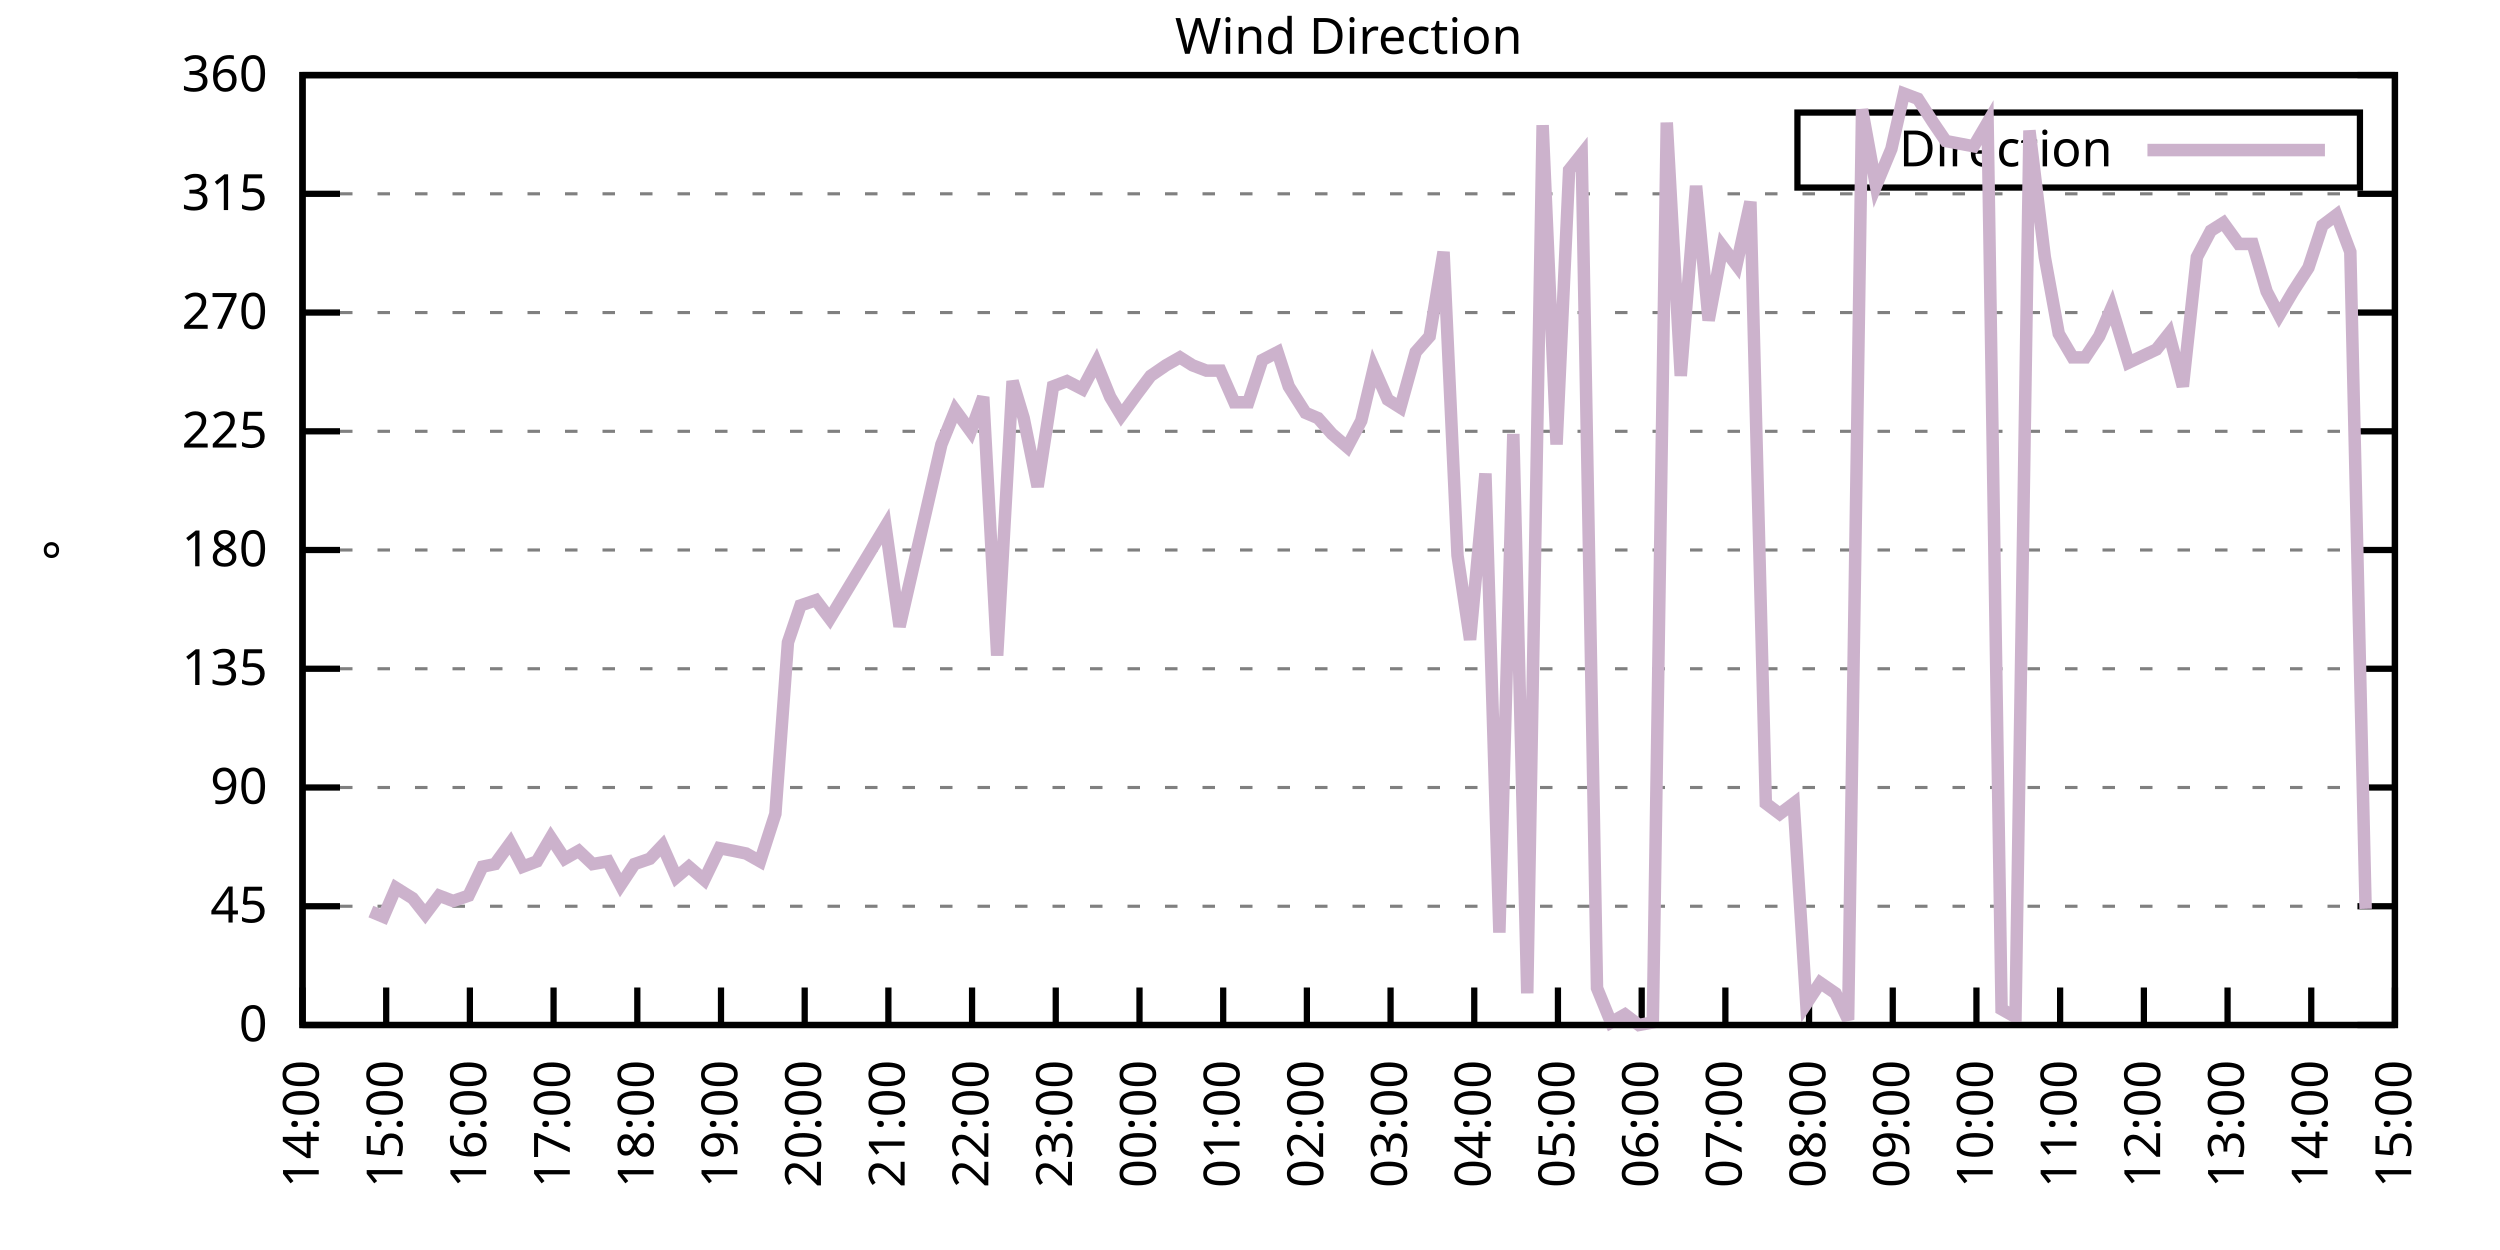
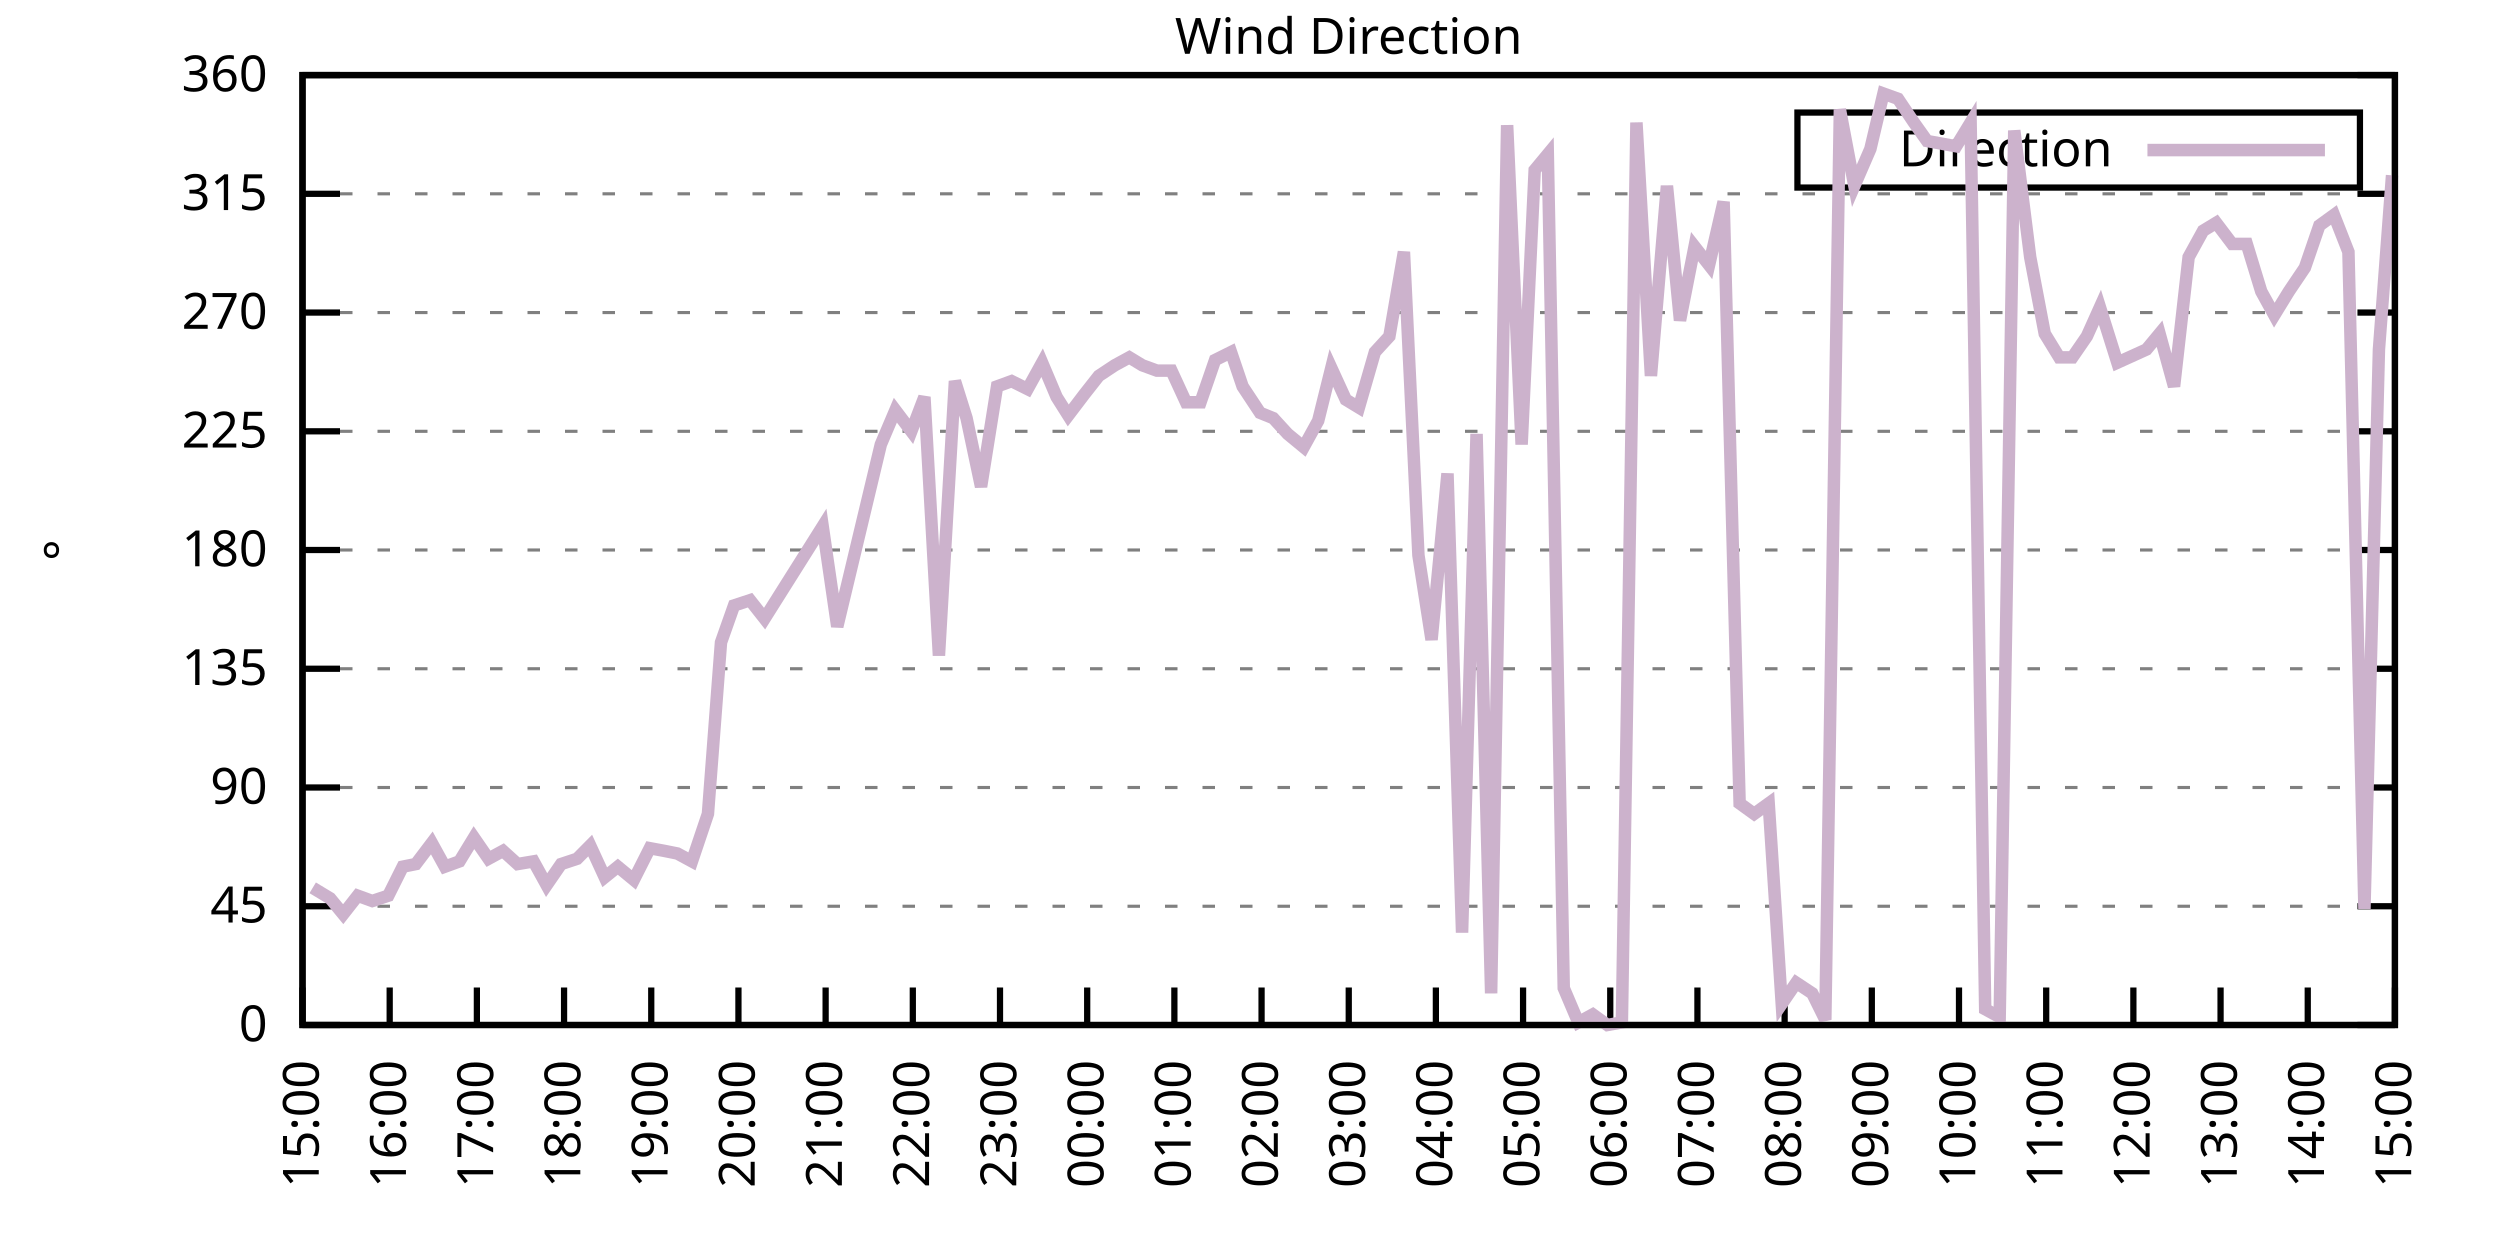
<svg xmlns="http://www.w3.org/2000/svg" xmlns:xlink="http://www.w3.org/1999/xlink" width="400" height="200" viewBox="0 0 400 200">
  <g id="gnuplot_canvas">
    <rect x="0" y="0" width="400" height="200" fill="none" />
    <defs>
      <circle id="gpDot" r="0.5" stroke-width="0.5" stroke="currentColor" />
      <path id="gpPt0" stroke-width="0.333" stroke="currentColor" d="M-1,0 h2 M0,-1 v2" />
      <path id="gpPt1" stroke-width="0.333" stroke="currentColor" d="M-1,-1 L1,1 M1,-1 L-1,1" />
      <path id="gpPt2" stroke-width="0.333" stroke="currentColor" d="M-1,0 L1,0 M0,-1 L0,1 M-1,-1 L1,1 M-1,1 L1,-1" />
      <rect id="gpPt3" stroke-width="0.333" stroke="currentColor" x="-1" y="-1" width="2" height="2" />
      <rect id="gpPt4" stroke-width="0.333" stroke="currentColor" fill="currentColor" x="-1" y="-1" width="2" height="2" />
      <circle id="gpPt5" stroke-width="0.333" stroke="currentColor" cx="0" cy="0" r="1" />
      <use xlink:href="#gpPt5" id="gpPt6" fill="currentColor" stroke="none" />
      <path id="gpPt7" stroke-width="0.333" stroke="currentColor" d="M0,-1.33 L-1.33,0.67 L1.33,0.67 z" />
      <use xlink:href="#gpPt7" id="gpPt8" fill="currentColor" stroke="none" />
      <use xlink:href="#gpPt7" id="gpPt9" stroke="currentColor" transform="rotate(180)" />
      <use xlink:href="#gpPt9" id="gpPt10" fill="currentColor" stroke="none" />
      <use xlink:href="#gpPt3" id="gpPt11" stroke="currentColor" transform="rotate(45)" />
      <use xlink:href="#gpPt11" id="gpPt12" fill="currentColor" stroke="none" />
      <path id="gpPt13" stroke-width="0.333" stroke="currentColor" d="M0,1.330 L1.265,0.411 L0.782,-1.067 L-0.782,-1.076 L-1.265,0.411 z" />
      <use xlink:href="#gpPt13" id="gpPt14" fill="currentColor" stroke="none" />
      <filter id="textbox" filterUnits="objectBoundingBox" x="0" y="0" height="1" width="1">
        <feFlood flood-color="white" flood-opacity="1" result="bgnd" />
        <feComposite in="SourceGraphic" in2="bgnd" operator="atop" />
      </filter>
      <filter id="greybox" filterUnits="objectBoundingBox" x="0" y="0" height="1" width="1">
        <feFlood flood-color="lightgrey" flood-opacity="1" result="grey" />
        <feComposite in="SourceGraphic" in2="grey" operator="atop" />
      </filter>
    </defs>
    <g fill="none" color="white" stroke="currentColor" stroke-width="1.00" stroke-linecap="butt" stroke-linejoin="miter">
</g>
    <g fill="none" color="black" stroke="currentColor" stroke-width="1.00" stroke-linecap="butt" stroke-linejoin="miter">
      <g stroke="none" shape-rendering="crispEdges">
        <polygon fill="rgb(255, 255, 255)" points="48.40,164.00 383.18,164.00 383.18,12.02 48.40,12.02 " />
      </g>
    </g>
    <g fill="none" color="black" stroke="currentColor" stroke-width="1.00" stroke-linecap="butt" stroke-linejoin="miter">
</g>
    <g fill="none" color="black" stroke="black" stroke-width="0.50" stroke-linecap="butt" stroke-linejoin="miter">
</g>
    <g fill="none" color="gray" stroke="currentColor" stroke-width="0.50" stroke-linecap="butt" stroke-linejoin="miter">
      <path stroke="gray" stroke-dasharray="2,4" class="gridline" d="M48.40,164.00 L383.19,164.00  " />
    </g>
    <g fill="none" color="gray" stroke="gray" stroke-width="1.00" stroke-linecap="butt" stroke-linejoin="miter">
</g>
    <g fill="none" color="black" stroke="currentColor" stroke-width="1.00" stroke-linecap="butt" stroke-linejoin="miter">
      <path stroke="black" d="M48.40,164.00 L54.40,164.00 M383.19,164.00 L377.19,164.00  " />
      <g transform="translate(42.80,166.60)" stroke="none" fill="black" font-family="Sans" font-size="8.00" text-anchor="end">
        <text>
          <tspan font-family="Sans"> 0</tspan>
        </text>
      </g>
    </g>
    <g fill="none" color="black" stroke="currentColor" stroke-width="1.00" stroke-linecap="butt" stroke-linejoin="miter">
</g>
    <g fill="none" color="black" stroke="black" stroke-width="0.50" stroke-linecap="butt" stroke-linejoin="miter">
</g>
    <g fill="none" color="gray" stroke="currentColor" stroke-width="0.50" stroke-linecap="butt" stroke-linejoin="miter">
      <path stroke="gray" stroke-dasharray="2,4" class="gridline" d="M48.40,145.00 L383.19,145.00  " />
    </g>
    <g fill="none" color="gray" stroke="gray" stroke-width="1.00" stroke-linecap="butt" stroke-linejoin="miter">
</g>
    <g fill="none" color="black" stroke="currentColor" stroke-width="1.00" stroke-linecap="butt" stroke-linejoin="miter">
      <path stroke="black" d="M48.40,145.00 L54.40,145.00 M383.19,145.00 L377.19,145.00  " />
      <g transform="translate(42.80,147.60)" stroke="none" fill="black" font-family="Sans" font-size="8.00" text-anchor="end">
        <text>
          <tspan font-family="Sans"> 45</tspan>
        </text>
      </g>
    </g>
    <g fill="none" color="black" stroke="currentColor" stroke-width="1.00" stroke-linecap="butt" stroke-linejoin="miter">
</g>
    <g fill="none" color="black" stroke="black" stroke-width="0.50" stroke-linecap="butt" stroke-linejoin="miter">
</g>
    <g fill="none" color="gray" stroke="currentColor" stroke-width="0.50" stroke-linecap="butt" stroke-linejoin="miter">
      <path stroke="gray" stroke-dasharray="2,4" class="gridline" d="M48.40,126.00 L383.19,126.00  " />
    </g>
    <g fill="none" color="gray" stroke="gray" stroke-width="1.00" stroke-linecap="butt" stroke-linejoin="miter">
</g>
    <g fill="none" color="black" stroke="currentColor" stroke-width="1.00" stroke-linecap="butt" stroke-linejoin="miter">
      <path stroke="black" d="M48.40,126.00 L54.40,126.00 M383.19,126.00 L377.19,126.00  " />
      <g transform="translate(42.80,128.60)" stroke="none" fill="black" font-family="Sans" font-size="8.00" text-anchor="end">
        <text>
          <tspan font-family="Sans"> 90</tspan>
        </text>
      </g>
    </g>
    <g fill="none" color="black" stroke="currentColor" stroke-width="1.00" stroke-linecap="butt" stroke-linejoin="miter">
</g>
    <g fill="none" color="black" stroke="black" stroke-width="0.50" stroke-linecap="butt" stroke-linejoin="miter">
</g>
    <g fill="none" color="gray" stroke="currentColor" stroke-width="0.50" stroke-linecap="butt" stroke-linejoin="miter">
      <path stroke="gray" stroke-dasharray="2,4" class="gridline" d="M48.40,107.00 L383.19,107.00  " />
    </g>
    <g fill="none" color="gray" stroke="gray" stroke-width="1.00" stroke-linecap="butt" stroke-linejoin="miter">
</g>
    <g fill="none" color="black" stroke="currentColor" stroke-width="1.00" stroke-linecap="butt" stroke-linejoin="miter">
      <path stroke="black" d="M48.40,107.00 L54.40,107.00 M383.19,107.00 L377.19,107.00  " />
      <g transform="translate(42.80,109.60)" stroke="none" fill="black" font-family="Sans" font-size="8.00" text-anchor="end">
        <text>
          <tspan font-family="Sans"> 135</tspan>
        </text>
      </g>
    </g>
    <g fill="none" color="black" stroke="currentColor" stroke-width="1.00" stroke-linecap="butt" stroke-linejoin="miter">
</g>
    <g fill="none" color="black" stroke="black" stroke-width="0.50" stroke-linecap="butt" stroke-linejoin="miter">
</g>
    <g fill="none" color="gray" stroke="currentColor" stroke-width="0.50" stroke-linecap="butt" stroke-linejoin="miter">
      <path stroke="gray" stroke-dasharray="2,4" class="gridline" d="M48.40,88.00 L383.19,88.00  " />
    </g>
    <g fill="none" color="gray" stroke="gray" stroke-width="1.00" stroke-linecap="butt" stroke-linejoin="miter">
</g>
    <g fill="none" color="black" stroke="currentColor" stroke-width="1.00" stroke-linecap="butt" stroke-linejoin="miter">
      <path stroke="black" d="M48.40,88.00 L54.40,88.00 M383.19,88.00 L377.19,88.00  " />
      <g transform="translate(42.80,90.60)" stroke="none" fill="black" font-family="Sans" font-size="8.00" text-anchor="end">
        <text>
          <tspan font-family="Sans"> 180</tspan>
        </text>
      </g>
    </g>
    <g fill="none" color="black" stroke="currentColor" stroke-width="1.00" stroke-linecap="butt" stroke-linejoin="miter">
</g>
    <g fill="none" color="black" stroke="black" stroke-width="0.50" stroke-linecap="butt" stroke-linejoin="miter">
</g>
    <g fill="none" color="gray" stroke="currentColor" stroke-width="0.50" stroke-linecap="butt" stroke-linejoin="miter">
      <path stroke="gray" stroke-dasharray="2,4" class="gridline" d="M48.40,69.01 L383.19,69.01  " />
    </g>
    <g fill="none" color="gray" stroke="gray" stroke-width="1.00" stroke-linecap="butt" stroke-linejoin="miter">
</g>
    <g fill="none" color="black" stroke="currentColor" stroke-width="1.00" stroke-linecap="butt" stroke-linejoin="miter">
      <path stroke="black" d="M48.40,69.01 L54.40,69.01 M383.19,69.01 L377.19,69.01  " />
      <g transform="translate(42.80,71.61)" stroke="none" fill="black" font-family="Sans" font-size="8.00" text-anchor="end">
        <text>
          <tspan font-family="Sans"> 225</tspan>
        </text>
      </g>
    </g>
    <g fill="none" color="black" stroke="currentColor" stroke-width="1.00" stroke-linecap="butt" stroke-linejoin="miter">
</g>
    <g fill="none" color="black" stroke="black" stroke-width="0.50" stroke-linecap="butt" stroke-linejoin="miter">
</g>
    <g fill="none" color="gray" stroke="currentColor" stroke-width="0.50" stroke-linecap="butt" stroke-linejoin="miter">
      <path stroke="gray" stroke-dasharray="2,4" class="gridline" d="M48.40,50.01 L383.19,50.01  " />
    </g>
    <g fill="none" color="gray" stroke="gray" stroke-width="1.00" stroke-linecap="butt" stroke-linejoin="miter">
</g>
    <g fill="none" color="black" stroke="currentColor" stroke-width="1.00" stroke-linecap="butt" stroke-linejoin="miter">
      <path stroke="black" d="M48.40,50.01 L54.40,50.01 M383.19,50.01 L377.19,50.01  " />
      <g transform="translate(42.80,52.61)" stroke="none" fill="black" font-family="Sans" font-size="8.00" text-anchor="end">
        <text>
          <tspan font-family="Sans"> 270</tspan>
        </text>
      </g>
    </g>
    <g fill="none" color="black" stroke="currentColor" stroke-width="1.00" stroke-linecap="butt" stroke-linejoin="miter">
</g>
    <g fill="none" color="black" stroke="black" stroke-width="0.50" stroke-linecap="butt" stroke-linejoin="miter">
</g>
    <g fill="none" color="gray" stroke="currentColor" stroke-width="0.50" stroke-linecap="butt" stroke-linejoin="miter">
      <path stroke="gray" stroke-dasharray="2,4" class="gridline" d="M48.40,31.01 L383.19,31.01  " />
    </g>
    <g fill="none" color="gray" stroke="gray" stroke-width="1.00" stroke-linecap="butt" stroke-linejoin="miter">
</g>
    <g fill="none" color="black" stroke="currentColor" stroke-width="1.00" stroke-linecap="butt" stroke-linejoin="miter">
      <path stroke="black" d="M48.40,31.01 L54.40,31.01 M383.19,31.01 L377.19,31.01  " />
      <g transform="translate(42.80,33.61)" stroke="none" fill="black" font-family="Sans" font-size="8.00" text-anchor="end">
        <text>
          <tspan font-family="Sans"> 315</tspan>
        </text>
      </g>
    </g>
    <g fill="none" color="black" stroke="currentColor" stroke-width="1.00" stroke-linecap="butt" stroke-linejoin="miter">
</g>
    <g fill="none" color="black" stroke="black" stroke-width="0.50" stroke-linecap="butt" stroke-linejoin="miter">
</g>
    <g fill="none" color="gray" stroke="currentColor" stroke-width="0.50" stroke-linecap="butt" stroke-linejoin="miter">
      <path stroke="gray" stroke-dasharray="2,4" class="gridline" d="M48.40,12.01 L383.19,12.01  " />
    </g>
    <g fill="none" color="gray" stroke="gray" stroke-width="1.00" stroke-linecap="butt" stroke-linejoin="miter">
</g>
    <g fill="none" color="black" stroke="currentColor" stroke-width="1.00" stroke-linecap="butt" stroke-linejoin="miter">
      <path stroke="black" d="M48.40,12.01 L54.40,12.01 M383.19,12.01 L377.19,12.01  " />
      <g transform="translate(42.80,14.61)" stroke="none" fill="black" font-family="Sans" font-size="8.00" text-anchor="end">
        <text>
          <tspan font-family="Sans"> 360</tspan>
        </text>
      </g>
    </g>
    <g fill="none" color="black" stroke="currentColor" stroke-width="1.00" stroke-linecap="butt" stroke-linejoin="miter">
      <path stroke="black" d="M48.40,164.00 L48.40,158.00  " />
      <g transform="translate(51.00,169.60) rotate(270.00)" stroke="none" fill="black" font-family="Sans" font-size="8.00" text-anchor="end">
        <text>
-           <tspan font-family="Sans">14:00</tspan>
-         </text>
-       </g>
-     </g>
-     <g fill="none" color="black" stroke="currentColor" stroke-width="1.00" stroke-linecap="butt" stroke-linejoin="miter">
-       <path stroke="black" d="M61.79,164.00 L61.79,158.00  " />
-       <g transform="translate(64.39,169.60) rotate(270.00)" stroke="none" fill="black" font-family="Sans" font-size="8.00" text-anchor="end">
-         <text>
          <tspan font-family="Sans">15:00</tspan>
        </text>
      </g>
    </g>
    <g fill="none" color="black" stroke="currentColor" stroke-width="1.00" stroke-linecap="butt" stroke-linejoin="miter">
-       <path stroke="black" d="M75.18,164.00 L75.18,158.00  " />
-       <g transform="translate(77.78,169.60) rotate(270.00)" stroke="none" fill="black" font-family="Sans" font-size="8.00" text-anchor="end">
+       <path stroke="black" d="M62.35,164.00 L62.35,158.00  " />
+       <g transform="translate(64.95,169.60) rotate(270.00)" stroke="none" fill="black" font-family="Sans" font-size="8.00" text-anchor="end">
        <text>
          <tspan font-family="Sans">16:00</tspan>
        </text>
      </g>
    </g>
    <g fill="none" color="black" stroke="currentColor" stroke-width="1.00" stroke-linecap="butt" stroke-linejoin="miter">
-       <path stroke="black" d="M88.57,164.00 L88.57,158.00  " />
-       <g transform="translate(91.17,169.60) rotate(270.00)" stroke="none" fill="black" font-family="Sans" font-size="8.00" text-anchor="end">
+       <path stroke="black" d="M76.30,164.00 L76.30,158.00  " />
+       <g transform="translate(78.90,169.60) rotate(270.00)" stroke="none" fill="black" font-family="Sans" font-size="8.00" text-anchor="end">
        <text>
          <tspan font-family="Sans">17:00</tspan>
        </text>
      </g>
    </g>
    <g fill="none" color="black" stroke="currentColor" stroke-width="1.00" stroke-linecap="butt" stroke-linejoin="miter">
-       <path stroke="black" d="M101.97,164.00 L101.97,158.00  " />
-       <g transform="translate(104.57,169.60) rotate(270.00)" stroke="none" fill="black" font-family="Sans" font-size="8.00" text-anchor="end">
+       <path stroke="black" d="M90.25,164.00 L90.25,158.00  " />
+       <g transform="translate(92.85,169.60) rotate(270.00)" stroke="none" fill="black" font-family="Sans" font-size="8.00" text-anchor="end">
        <text>
          <tspan font-family="Sans">18:00</tspan>
        </text>
      </g>
    </g>
    <g fill="none" color="black" stroke="currentColor" stroke-width="1.00" stroke-linecap="butt" stroke-linejoin="miter">
-       <path stroke="black" d="M115.36,164.00 L115.36,158.00  " />
-       <g transform="translate(117.96,169.60) rotate(270.00)" stroke="none" fill="black" font-family="Sans" font-size="8.00" text-anchor="end">
+       <path stroke="black" d="M104.20,164.00 L104.20,158.00  " />
+       <g transform="translate(106.80,169.60) rotate(270.00)" stroke="none" fill="black" font-family="Sans" font-size="8.00" text-anchor="end">
        <text>
          <tspan font-family="Sans">19:00</tspan>
        </text>
      </g>
    </g>
    <g fill="none" color="black" stroke="currentColor" stroke-width="1.00" stroke-linecap="butt" stroke-linejoin="miter">
-       <path stroke="black" d="M128.75,164.00 L128.75,158.00  " />
-       <g transform="translate(131.35,169.60) rotate(270.00)" stroke="none" fill="black" font-family="Sans" font-size="8.00" text-anchor="end">
+       <path stroke="black" d="M118.15,164.00 L118.15,158.00  " />
+       <g transform="translate(120.75,169.60) rotate(270.00)" stroke="none" fill="black" font-family="Sans" font-size="8.00" text-anchor="end">
        <text>
          <tspan font-family="Sans">20:00</tspan>
        </text>
      </g>
    </g>
    <g fill="none" color="black" stroke="currentColor" stroke-width="1.00" stroke-linecap="butt" stroke-linejoin="miter">
-       <path stroke="black" d="M142.14,164.00 L142.14,158.00  " />
-       <g transform="translate(144.74,169.60) rotate(270.00)" stroke="none" fill="black" font-family="Sans" font-size="8.00" text-anchor="end">
+       <path stroke="black" d="M132.10,164.00 L132.10,158.00  " />
+       <g transform="translate(134.70,169.60) rotate(270.00)" stroke="none" fill="black" font-family="Sans" font-size="8.00" text-anchor="end">
        <text>
          <tspan font-family="Sans">21:00</tspan>
        </text>
      </g>
    </g>
    <g fill="none" color="black" stroke="currentColor" stroke-width="1.00" stroke-linecap="butt" stroke-linejoin="miter">
-       <path stroke="black" d="M155.53,164.00 L155.53,158.00  " />
-       <g transform="translate(158.13,169.60) rotate(270.00)" stroke="none" fill="black" font-family="Sans" font-size="8.00" text-anchor="end">
+       <path stroke="black" d="M146.05,164.00 L146.05,158.00  " />
+       <g transform="translate(148.65,169.60) rotate(270.00)" stroke="none" fill="black" font-family="Sans" font-size="8.00" text-anchor="end">
        <text>
          <tspan font-family="Sans">22:00</tspan>
        </text>
      </g>
    </g>
    <g fill="none" color="black" stroke="currentColor" stroke-width="1.00" stroke-linecap="butt" stroke-linejoin="miter">
-       <path stroke="black" d="M168.92,164.00 L168.92,158.00  " />
-       <g transform="translate(171.52,169.60) rotate(270.00)" stroke="none" fill="black" font-family="Sans" font-size="8.00" text-anchor="end">
+       <path stroke="black" d="M160.00,164.00 L160.00,158.00  " />
+       <g transform="translate(162.60,169.60) rotate(270.00)" stroke="none" fill="black" font-family="Sans" font-size="8.00" text-anchor="end">
        <text>
          <tspan font-family="Sans">23:00</tspan>
        </text>
      </g>
    </g>
    <g fill="none" color="black" stroke="currentColor" stroke-width="1.00" stroke-linecap="butt" stroke-linejoin="miter">
-       <path stroke="black" d="M182.32,164.00 L182.32,158.00  " />
-       <g transform="translate(184.92,169.60) rotate(270.00)" stroke="none" fill="black" font-family="Sans" font-size="8.00" text-anchor="end">
+       <path stroke="black" d="M173.95,164.00 L173.95,158.00  " />
+       <g transform="translate(176.55,169.60) rotate(270.00)" stroke="none" fill="black" font-family="Sans" font-size="8.00" text-anchor="end">
        <text>
          <tspan font-family="Sans">00:00</tspan>
        </text>
      </g>
    </g>
    <g fill="none" color="black" stroke="currentColor" stroke-width="1.00" stroke-linecap="butt" stroke-linejoin="miter">
-       <path stroke="black" d="M195.71,164.00 L195.71,158.00  " />
-       <g transform="translate(198.31,169.60) rotate(270.00)" stroke="none" fill="black" font-family="Sans" font-size="8.00" text-anchor="end">
+       <path stroke="black" d="M187.90,164.00 L187.90,158.00  " />
+       <g transform="translate(190.50,169.60) rotate(270.00)" stroke="none" fill="black" font-family="Sans" font-size="8.00" text-anchor="end">
        <text>
          <tspan font-family="Sans">01:00</tspan>
        </text>
      </g>
    </g>
    <g fill="none" color="black" stroke="currentColor" stroke-width="1.00" stroke-linecap="butt" stroke-linejoin="miter">
-       <path stroke="black" d="M209.10,164.00 L209.10,158.00  " />
-       <g transform="translate(211.70,169.60) rotate(270.00)" stroke="none" fill="black" font-family="Sans" font-size="8.00" text-anchor="end">
+       <path stroke="black" d="M201.85,164.00 L201.85,158.00  " />
+       <g transform="translate(204.45,169.60) rotate(270.00)" stroke="none" fill="black" font-family="Sans" font-size="8.00" text-anchor="end">
        <text>
          <tspan font-family="Sans">02:00</tspan>
        </text>
      </g>
    </g>
    <g fill="none" color="black" stroke="currentColor" stroke-width="1.00" stroke-linecap="butt" stroke-linejoin="miter">
-       <path stroke="black" d="M222.49,164.00 L222.49,158.00  " />
-       <g transform="translate(225.09,169.60) rotate(270.00)" stroke="none" fill="black" font-family="Sans" font-size="8.00" text-anchor="end">
+       <path stroke="black" d="M215.80,164.00 L215.80,158.00  " />
+       <g transform="translate(218.40,169.60) rotate(270.00)" stroke="none" fill="black" font-family="Sans" font-size="8.00" text-anchor="end">
        <text>
          <tspan font-family="Sans">03:00</tspan>
        </text>
      </g>
    </g>
    <g fill="none" color="black" stroke="currentColor" stroke-width="1.00" stroke-linecap="butt" stroke-linejoin="miter">
-       <path stroke="black" d="M235.88,164.00 L235.88,158.00  " />
-       <g transform="translate(238.48,169.60) rotate(270.00)" stroke="none" fill="black" font-family="Sans" font-size="8.00" text-anchor="end">
+       <path stroke="black" d="M229.74,164.00 L229.74,158.00  " />
+       <g transform="translate(232.34,169.60) rotate(270.00)" stroke="none" fill="black" font-family="Sans" font-size="8.00" text-anchor="end">
        <text>
          <tspan font-family="Sans">04:00</tspan>
        </text>
      </g>
    </g>
    <g fill="none" color="black" stroke="currentColor" stroke-width="1.00" stroke-linecap="butt" stroke-linejoin="miter">
-       <path stroke="black" d="M249.27,164.00 L249.27,158.00  " />
-       <g transform="translate(251.87,169.60) rotate(270.00)" stroke="none" fill="black" font-family="Sans" font-size="8.00" text-anchor="end">
+       <path stroke="black" d="M243.69,164.00 L243.69,158.00  " />
+       <g transform="translate(246.29,169.60) rotate(270.00)" stroke="none" fill="black" font-family="Sans" font-size="8.00" text-anchor="end">
        <text>
          <tspan font-family="Sans">05:00</tspan>
        </text>
      </g>
    </g>
    <g fill="none" color="black" stroke="currentColor" stroke-width="1.00" stroke-linecap="butt" stroke-linejoin="miter">
-       <path stroke="black" d="M262.67,164.00 L262.67,158.00  " />
-       <g transform="translate(265.27,169.60) rotate(270.00)" stroke="none" fill="black" font-family="Sans" font-size="8.00" text-anchor="end">
+       <path stroke="black" d="M257.64,164.00 L257.64,158.00  " />
+       <g transform="translate(260.24,169.60) rotate(270.00)" stroke="none" fill="black" font-family="Sans" font-size="8.00" text-anchor="end">
        <text>
          <tspan font-family="Sans">06:00</tspan>
        </text>
      </g>
    </g>
    <g fill="none" color="black" stroke="currentColor" stroke-width="1.00" stroke-linecap="butt" stroke-linejoin="miter">
-       <path stroke="black" d="M276.06,164.00 L276.06,158.00  " />
-       <g transform="translate(278.66,169.60) rotate(270.00)" stroke="none" fill="black" font-family="Sans" font-size="8.00" text-anchor="end">
+       <path stroke="black" d="M271.59,164.00 L271.59,158.00  " />
+       <g transform="translate(274.19,169.60) rotate(270.00)" stroke="none" fill="black" font-family="Sans" font-size="8.00" text-anchor="end">
        <text>
          <tspan font-family="Sans">07:00</tspan>
        </text>
      </g>
    </g>
    <g fill="none" color="black" stroke="currentColor" stroke-width="1.00" stroke-linecap="butt" stroke-linejoin="miter">
-       <path stroke="black" d="M289.45,164.00 L289.45,158.00  " />
-       <g transform="translate(292.05,169.60) rotate(270.00)" stroke="none" fill="black" font-family="Sans" font-size="8.00" text-anchor="end">
+       <path stroke="black" d="M285.54,164.00 L285.54,158.00  " />
+       <g transform="translate(288.14,169.60) rotate(270.00)" stroke="none" fill="black" font-family="Sans" font-size="8.00" text-anchor="end">
        <text>
          <tspan font-family="Sans">08:00</tspan>
        </text>
      </g>
    </g>
    <g fill="none" color="black" stroke="currentColor" stroke-width="1.00" stroke-linecap="butt" stroke-linejoin="miter">
-       <path stroke="black" d="M302.84,164.00 L302.84,158.00  " />
-       <g transform="translate(305.44,169.60) rotate(270.00)" stroke="none" fill="black" font-family="Sans" font-size="8.00" text-anchor="end">
+       <path stroke="black" d="M299.49,164.00 L299.49,158.00  " />
+       <g transform="translate(302.09,169.60) rotate(270.00)" stroke="none" fill="black" font-family="Sans" font-size="8.00" text-anchor="end">
        <text>
          <tspan font-family="Sans">09:00</tspan>
        </text>
      </g>
    </g>
    <g fill="none" color="black" stroke="currentColor" stroke-width="1.00" stroke-linecap="butt" stroke-linejoin="miter">
-       <path stroke="black" d="M316.23,164.00 L316.23,158.00  " />
-       <g transform="translate(318.83,169.60) rotate(270.00)" stroke="none" fill="black" font-family="Sans" font-size="8.00" text-anchor="end">
+       <path stroke="black" d="M313.44,164.00 L313.44,158.00  " />
+       <g transform="translate(316.04,169.60) rotate(270.00)" stroke="none" fill="black" font-family="Sans" font-size="8.00" text-anchor="end">
        <text>
          <tspan font-family="Sans">10:00</tspan>
        </text>
      </g>
    </g>
    <g fill="none" color="black" stroke="currentColor" stroke-width="1.00" stroke-linecap="butt" stroke-linejoin="miter">
-       <path stroke="black" d="M329.62,164.00 L329.62,158.00  " />
-       <g transform="translate(332.22,169.60) rotate(270.00)" stroke="none" fill="black" font-family="Sans" font-size="8.00" text-anchor="end">
+       <path stroke="black" d="M327.39,164.00 L327.39,158.00  " />
+       <g transform="translate(329.99,169.60) rotate(270.00)" stroke="none" fill="black" font-family="Sans" font-size="8.00" text-anchor="end">
        <text>
          <tspan font-family="Sans">11:00</tspan>
        </text>
      </g>
    </g>
    <g fill="none" color="black" stroke="currentColor" stroke-width="1.00" stroke-linecap="butt" stroke-linejoin="miter">
-       <path stroke="black" d="M343.02,164.00 L343.02,158.00  " />
-       <g transform="translate(345.62,169.60) rotate(270.00)" stroke="none" fill="black" font-family="Sans" font-size="8.00" text-anchor="end">
+       <path stroke="black" d="M341.34,164.00 L341.34,158.00  " />
+       <g transform="translate(343.94,169.60) rotate(270.00)" stroke="none" fill="black" font-family="Sans" font-size="8.00" text-anchor="end">
        <text>
          <tspan font-family="Sans">12:00</tspan>
        </text>
      </g>
    </g>
    <g fill="none" color="black" stroke="currentColor" stroke-width="1.00" stroke-linecap="butt" stroke-linejoin="miter">
-       <path stroke="black" d="M356.41,164.00 L356.41,158.00  " />
-       <g transform="translate(359.01,169.60) rotate(270.00)" stroke="none" fill="black" font-family="Sans" font-size="8.00" text-anchor="end">
+       <path stroke="black" d="M355.29,164.00 L355.29,158.00  " />
+       <g transform="translate(357.89,169.60) rotate(270.00)" stroke="none" fill="black" font-family="Sans" font-size="8.00" text-anchor="end">
        <text>
          <tspan font-family="Sans">13:00</tspan>
        </text>
      </g>
    </g>
    <g fill="none" color="black" stroke="currentColor" stroke-width="1.00" stroke-linecap="butt" stroke-linejoin="miter">
-       <path stroke="black" d="M369.80,164.00 L369.80,158.00  " />
-       <g transform="translate(372.40,169.60) rotate(270.00)" stroke="none" fill="black" font-family="Sans" font-size="8.00" text-anchor="end">
+       <path stroke="black" d="M369.24,164.00 L369.24,158.00  " />
+       <g transform="translate(371.84,169.60) rotate(270.00)" stroke="none" fill="black" font-family="Sans" font-size="8.00" text-anchor="end">
        <text>
          <tspan font-family="Sans">14:00</tspan>
        </text>
      </g>
    </g>
    <g fill="none" color="black" stroke="currentColor" stroke-width="1.00" stroke-linecap="butt" stroke-linejoin="miter">
      <path stroke="black" d="M383.19,164.00 L383.19,158.00  " />
      <g transform="translate(385.79,169.60) rotate(270.00)" stroke="none" fill="black" font-family="Sans" font-size="8.00" text-anchor="end">
        <text>
          <tspan font-family="Sans">15:00</tspan>
        </text>
      </g>
    </g>
    <g fill="none" color="black" stroke="currentColor" stroke-width="1.00" stroke-linecap="butt" stroke-linejoin="miter">
</g>
    <g fill="none" color="black" stroke="currentColor" stroke-width="1.00" stroke-linecap="butt" stroke-linejoin="miter">
      <path stroke="black" d="M48.40,12.01 L48.40,164.00 L383.19,164.00 L383.19,12.01 L48.40,12.01 Z  " />
    </g>
    <g fill="none" color="black" stroke="currentColor" stroke-width="1.00" stroke-linecap="butt" stroke-linejoin="miter">
</g>
    <g fill="none" color="black" stroke="currentColor" stroke-width="1.00" stroke-linecap="butt" stroke-linejoin="miter">
      <path stroke="black" d="M287.59,30.01 L287.59,18.01 L377.59,18.01 L377.59,30.01 L287.59,30.01 Z  " />
    </g>
    <g id="Wind_direction_plot_1">
      <g fill="none" color="white" stroke="black" stroke-width="2.00" stroke-linecap="butt" stroke-linejoin="miter">
</g>
      <g fill="none" color="black" stroke="currentColor" stroke-width="2.00" stroke-linecap="butt" stroke-linejoin="miter">
        <g transform="translate(337.99,26.61)" stroke="none" fill="black" font-family="Sans" font-size="8.00" text-anchor="end">
          <text>
            <tspan font-family="Sans">Direction</tspan>
          </text>
        </g>
      </g>
      <g fill="none" color="black" stroke="currentColor" stroke-width="2.00" stroke-linecap="butt" stroke-linejoin="miter">
-         <path stroke="rgb(204, 178, 204)" d="M343.59,24.01 L371.99,24.01 M59.34,145.85 L61.35,146.69 L63.35,142.05 L66.03,143.73 L68.04,146.27 L70.27,143.31   L72.50,144.16 L74.96,143.31 L77.19,138.67 L79.20,138.25 L81.66,134.87 L83.66,138.67 L85.90,137.82 L88.13,134.02   L90.36,137.40 L92.59,136.14 L94.82,138.25 L97.28,137.82 L99.29,141.62 L101.52,138.25 L103.98,137.40 L105.98,135.29   L108.22,140.36 L110.22,138.67 L112.68,140.78 L115.13,135.71 L117.37,136.14 L119.38,136.56 L121.61,137.82 L124.06,130.22   L126.07,102.78 L128.08,96.87 L130.54,96.03 L132.77,98.98 L141.69,84.21 L143.93,100.25 L150.62,71.12 L152.85,65.63   L155.31,69.01 L157.32,63.52 L159.55,104.89 L162.01,60.98 L163.79,66.90 L166.02,77.87 L168.48,61.83 L170.71,60.98   L173.17,62.25 L175.40,58.03 L177.63,63.52 L179.41,66.47 L181.87,63.10 L184.10,60.14 L186.56,58.45 L188.79,57.18   L190.80,58.45 L193.03,59.30 L195.26,59.30 L197.49,64.36 L199.73,64.36 L201.96,57.61 L204.41,56.34 L206.20,61.83   L208.88,66.05 L210.88,66.90 L213.12,69.43 L215.57,71.54 L217.80,67.32 L219.81,58.87 L222.04,63.94 L224.05,65.21   L226.51,56.34 L228.74,53.81 L230.97,40.30 L233.20,88.85 L235.21,102.36 L237.67,75.76 L239.90,149.22 L242.13,69.43   L244.36,158.93 L246.82,20.03 L249.05,71.12 L251.06,27.21 L253.07,24.68 L255.52,158.09 L257.76,163.58 L259.99,162.31   L262.22,164.00 L264.45,163.58 L266.68,19.61 L268.92,60.14 L271.37,29.74 L273.38,51.27 L275.61,39.45 L277.84,42.41   L280.07,32.28 L282.53,128.54 L284.76,130.22 L286.99,128.54 L289.00,160.62 L291.23,157.24 L293.69,158.93 L295.70,163.16   L297.93,17.50 L300.16,29.74 L302.62,23.83 L304.63,14.97 L306.86,15.81 L309.31,19.61 L311.32,22.56 L315.79,23.41   L318.02,19.61 L320.25,161.47 L322.48,162.73 L324.71,20.88 L327.17,41.14 L329.40,53.39 L331.63,57.18 L333.64,57.18   L335.87,53.81 L337.88,49.16 L340.56,58.03 L345.02,55.92 L347.03,53.39 L349.26,61.83 L351.50,41.14 L353.73,36.92   L355.74,35.65 L358.19,39.03 L360.42,39.03 L362.66,46.63 L364.66,50.43 L366.90,46.63 L369.35,42.83 L371.58,36.08   L373.82,34.39 L376.05,40.30 L378.50,145.42  " />
+         <path stroke="rgb(204, 178, 204)" d="M343.59,24.01 L371.99,24.01 M50.03,142.05 L52.82,143.73 L54.91,146.27 L57.23,143.31 L59.56,144.16 L62.12,143.31   L64.44,138.67 L66.53,138.25 L69.09,134.87 L71.18,138.67 L73.51,137.82 L75.83,134.02 L78.16,137.40 L80.48,136.14   L82.81,138.25 L85.37,137.82 L87.46,141.62 L89.78,138.25 L92.34,137.40 L94.43,135.29 L96.76,140.36 L98.85,138.67   L101.41,140.78 L103.97,135.71 L106.29,136.14 L108.38,136.56 L110.71,137.82 L113.27,130.22 L115.36,102.78 L117.45,96.87   L120.01,96.03 L122.33,98.98 L131.63,84.21 L133.96,100.25 L140.93,71.12 L143.26,65.63 L145.81,69.01 L147.91,63.52   L150.23,104.89 L152.79,60.98 L154.65,66.90 L156.97,77.87 L159.53,61.83 L161.86,60.98 L164.41,62.25 L166.74,58.03   L169.06,63.52 L170.92,66.47 L173.48,63.10 L175.81,60.14 L178.36,58.45 L180.69,57.18 L182.78,58.45 L185.11,59.30   L187.43,59.30 L189.76,64.36 L192.08,64.36 L194.41,57.61 L196.96,56.34 L198.82,61.83 L201.61,66.05 L203.71,66.90   L206.03,69.43 L208.59,71.54 L210.91,67.32 L213.01,58.87 L215.33,63.94 L217.42,65.21 L219.98,56.34 L222.30,53.81   L224.63,40.30 L226.95,88.85 L229.05,102.36 L231.60,75.76 L233.93,149.22 L236.25,69.43 L238.58,158.93 L241.14,20.03   L243.46,71.12 L245.55,27.21 L247.65,24.68 L250.20,158.09 L252.53,163.58 L254.85,162.31 L257.18,164.00 L259.50,163.58   L261.83,19.61 L264.15,60.14 L266.71,29.74 L268.80,51.27 L271.13,39.45 L273.45,42.41 L275.78,32.28 L278.34,128.54   L280.66,130.22 L282.99,128.54 L285.08,160.62 L287.40,157.24 L289.96,158.93 L292.05,163.16 L294.38,17.50 L296.70,29.74   L299.26,23.83 L301.35,14.97 L303.68,15.81 L306.23,19.61 L308.33,22.56 L312.98,23.41 L315.30,19.61 L317.63,161.47   L319.95,162.73 L322.28,20.88 L324.83,41.14 L327.16,53.39 L329.48,57.18 L331.58,57.18 L333.90,53.81 L335.99,49.16   L338.78,58.03 L343.43,55.92 L345.53,53.39 L347.85,61.83 L350.18,41.14 L352.50,36.92 L354.59,35.65 L357.15,39.03   L359.48,39.03 L361.80,46.63 L363.89,50.43 L366.22,46.63 L368.78,42.83 L371.10,36.08 L373.43,34.39 L375.75,40.30   L378.31,145.42 L380.63,55.92 L382.73,28.05  " />
      </g>
    </g>
    <g fill="none" color="black" stroke="currentColor" stroke-width="2.00" stroke-linecap="butt" stroke-linejoin="miter">
</g>
    <g fill="none" color="black" stroke="black" stroke-width="1.00" stroke-linecap="butt" stroke-linejoin="miter">
</g>
    <g fill="none" color="black" stroke="currentColor" stroke-width="1.00" stroke-linecap="butt" stroke-linejoin="miter">
      <path stroke="black" d="M48.40,12.01 L48.40,164.00 L383.19,164.00 L383.19,12.01 L48.40,12.01 Z  " />
      <g transform="translate(12.80,88.01) rotate(270.00)" stroke="none" fill="black" font-family="Sans" font-size="8.00" text-anchor="middle">
        <text>
          <tspan font-family="Sans">°</tspan>
        </text>
      </g>
    </g>
    <g fill="none" color="black" stroke="currentColor" stroke-width="1.00" stroke-linecap="butt" stroke-linejoin="miter">
</g>
    <g fill="none" color="black" stroke="currentColor" stroke-width="1.00" stroke-linecap="butt" stroke-linejoin="miter">
      <g transform="translate(215.79,8.61)" stroke="none" fill="black" font-family="Sans" font-size="8.00" text-anchor="middle">
        <text>
          <tspan font-family="Sans">Wind Direction</tspan>
        </text>
      </g>
    </g>
    <g fill="none" color="black" stroke="currentColor" stroke-width="1.00" stroke-linecap="butt" stroke-linejoin="miter">
</g>
  </g>
</svg>
